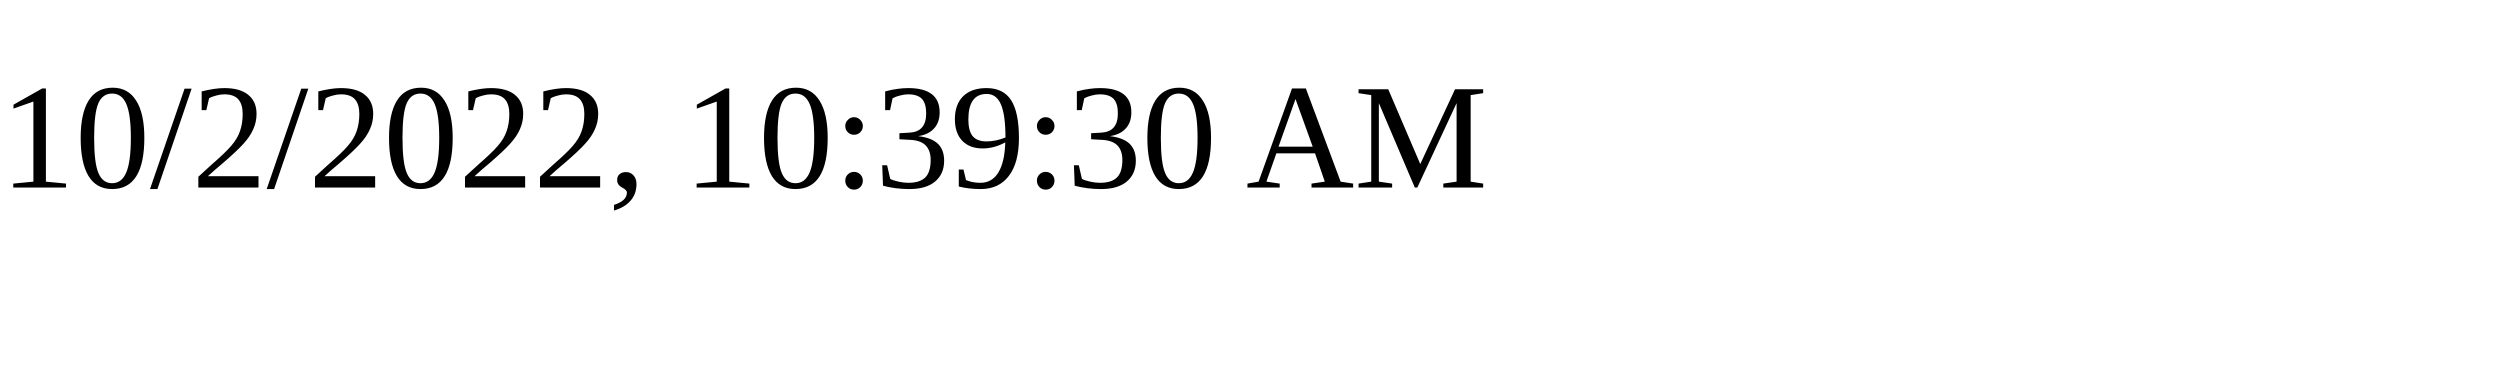
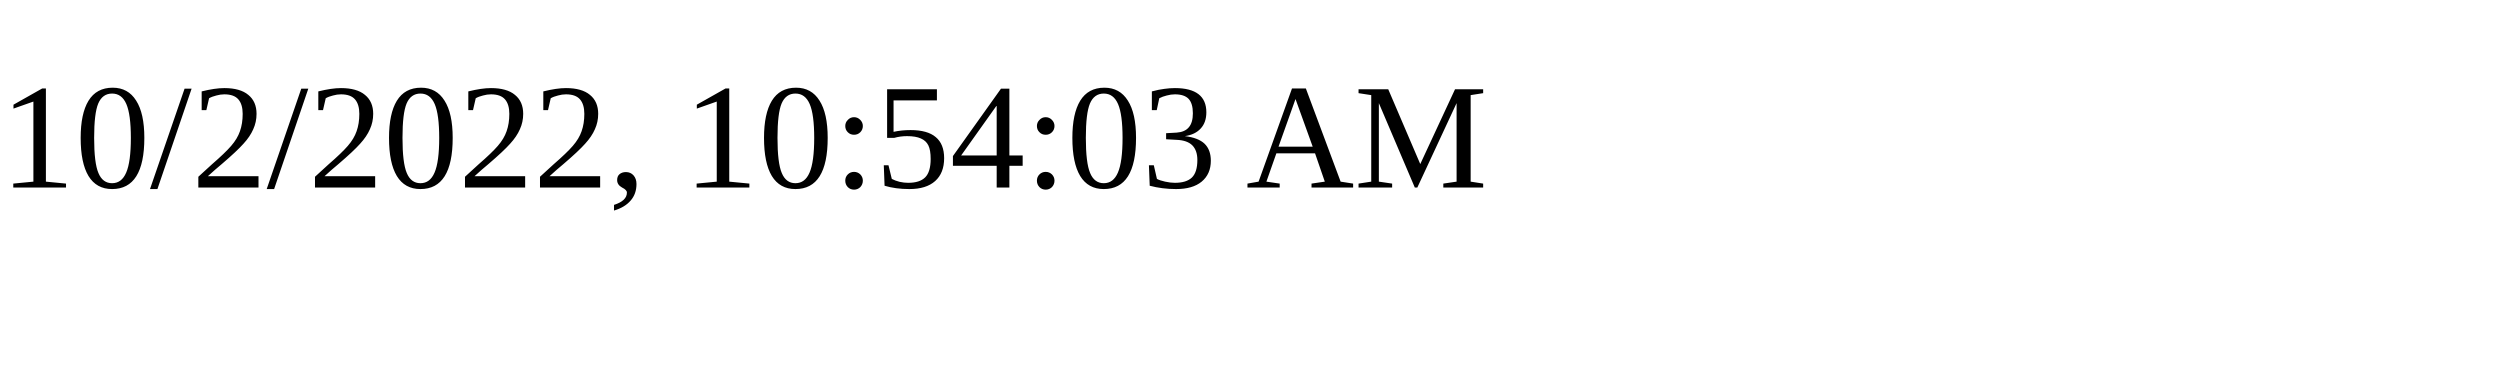
<svg xmlns="http://www.w3.org/2000/svg" height="30" width="200">
-   <text x="0" y="15">10/2/2022, 10:39:30 AM</text>
+   <text x="0" y="15">10/2/2022, 10:54:03 AM</text>
</svg>
